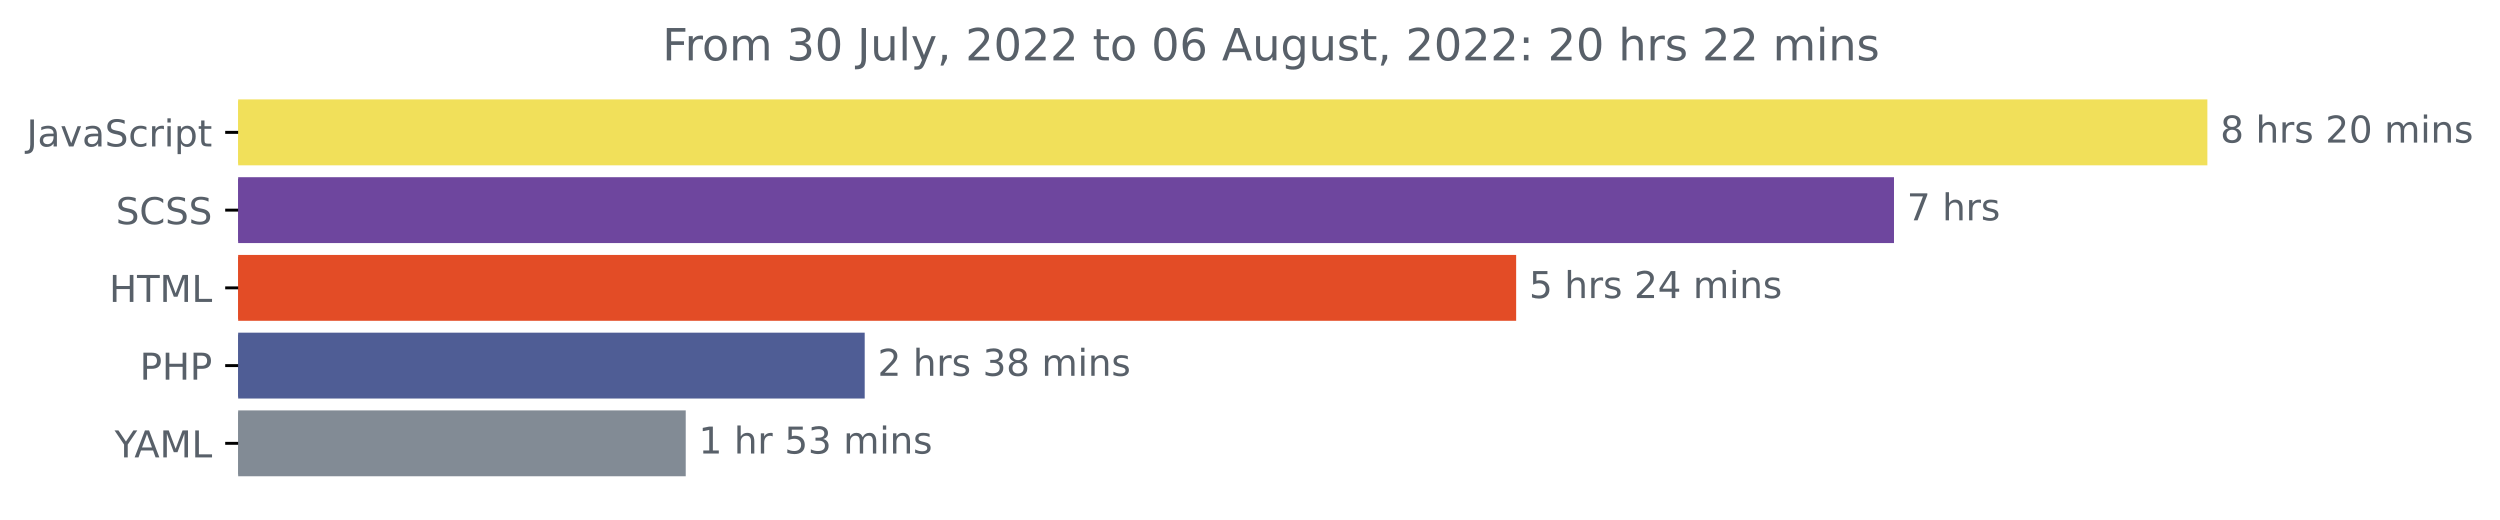
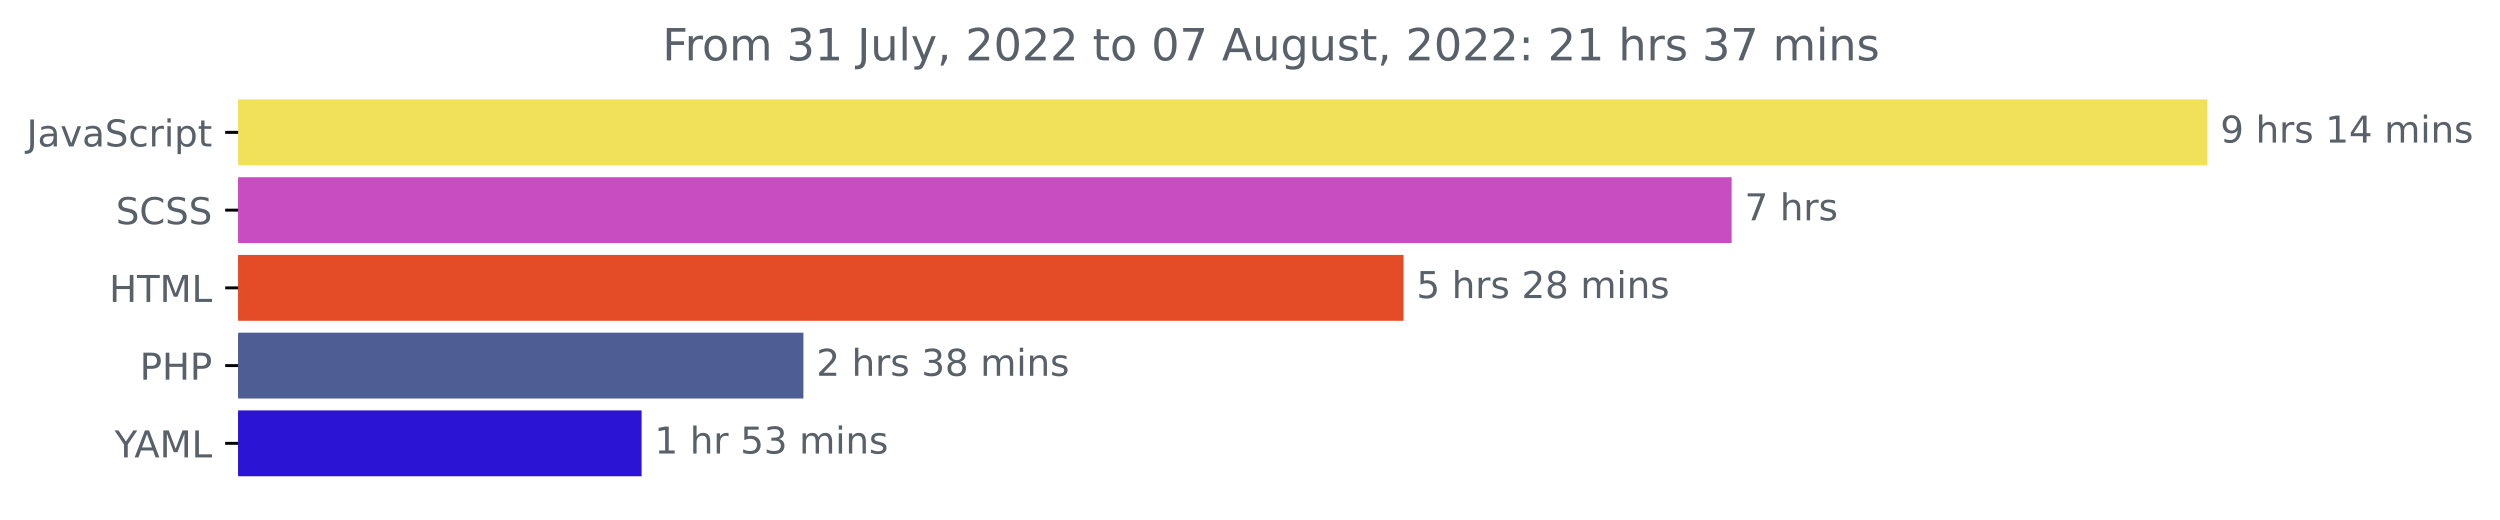
<svg xmlns="http://www.w3.org/2000/svg" xmlns:xlink="http://www.w3.org/1999/xlink" width="675.304pt" height="140.398pt" viewBox="0 0 675.304 140.398" version="1.1">
  <defs>
    <style type="text/css">*{stroke-linejoin: round; stroke-linecap: butt}</style>
  </defs>
  <g id="figure_1">
    <g id="patch_1">
      <path d="M -0 140.398  L 675.304 140.398  L 675.304 0  L -0 0  L -0 140.398  z " style="fill: none" />
    </g>
    <g id="axes_1">
      <g id="patch_2">
-         <path d="M 64.33 27.358  L 595.758 27.358  L 595.758 44.158  L 64.33 44.158  z " clip-path="url(#pa86207f166)" style="fill: #f1e05a; stroke: #f1e05a; stroke-linejoin: miter" />
+         <path d="M 64.33 27.358  L 595.758 27.358  L 595.758 44.158  L 64.33 44.158  z " clip-path="url(#pd9eeb00cc2)" style="fill: #f1e05a; stroke: #f1e05a; stroke-linejoin: miter" />
      </g>
      <g id="patch_3">
-         <path d="M 64.33 48.358  L 511.108 48.358  L 511.108 65.158  L 64.33 65.158  z " clip-path="url(#pa86207f166)" style="fill: #6e469e; stroke: #6e469e; stroke-linejoin: miter" />
+         <path d="M 64.33 48.358  L 467.254 48.358  L 467.254 65.158  L 64.33 65.158  z " clip-path="url(#pd9eeb00cc2)" style="fill: #c84dc0; stroke: #c84dc0; stroke-linejoin: miter" />
      </g>
      <g id="patch_4">
-         <path d="M 64.33 69.358  L 409.045 69.358  L 409.045 86.158  L 64.33 86.158  z " clip-path="url(#pa86207f166)" style="fill: #e34c26; stroke: #e34c26; stroke-linejoin: miter" />
+         <path d="M 64.33 69.358  L 378.625 69.358  L 378.625 86.158  L 64.33 86.158  z " clip-path="url(#pd9eeb00cc2)" style="fill: #e34c26; stroke: #e34c26; stroke-linejoin: miter" />
      </g>
      <g id="patch_5">
-         <path d="M 64.33 90.358  L 233.075 90.358  L 233.075 107.158  L 64.33 107.158  z " clip-path="url(#pa86207f166)" style="fill: #4f5d95; stroke: #4f5d95; stroke-linejoin: miter" />
+         <path d="M 64.33 90.358  L 216.515 90.358  L 216.515 107.158  L 64.33 107.158  z " clip-path="url(#pd9eeb00cc2)" style="fill: #4f5d95; stroke: #4f5d95; stroke-linejoin: miter" />
      </g>
      <g id="patch_6">
-         <path d="M 64.33 111.358  L 184.73 111.358  L 184.73 128.158  L 64.33 128.158  z " clip-path="url(#pa86207f166)" style="fill: #828b95; stroke: #828b95; stroke-linejoin: miter" />
+         <path d="M 64.33 111.358  L 172.809 111.358  L 172.809 128.158  L 64.33 128.158  z " clip-path="url(#pd9eeb00cc2)" style="fill: #2b14d4; stroke: #2b14d4; stroke-linejoin: miter" />
      </g>
      <g id="matplotlib.axis_1" />
      <g id="matplotlib.axis_2">
        <g id="ytick_1">
          <g id="line2d_1">
            <defs>
-               <path id="m07d67acc4d" d="M 0 0  L -3.5 0  " style="stroke: #000000; stroke-width: 0.8" />
+               <path id="m6266d66a64" d="M 0 0  L -3.5 0  " style="stroke: #000000; stroke-width: 0.8" />
            </defs>
            <g>
-               <use xlink:href="#m07d67acc4d" x="64.33" y="35.758" style="stroke: #000000; stroke-width: 0.8" />
+               <use xlink:href="#m6266d66a64" x="64.33" y="35.758" style="stroke: #000000; stroke-width: 0.8" />
            </g>
          </g>
          <g id="text_1">
            <g style="fill: #586069" transform="translate(7.2 39.55734)scale(0.1 -0.1)">
              <defs>
                <path id="DejaVuSans-4a" d="M 628 4666  L 1259 4666  L 1259 325  Q 1259 -519 939 -900  Q 619 -1281 -91 -1281  L -331 -1281  L -331 -750  L -134 -750  Q 284 -750 456 -515  Q 628 -281 628 325  L 628 4666  z " transform="scale(0.015625)" />
                <path id="DejaVuSans-61" d="M 2194 1759  Q 1497 1759 1228 1600  Q 959 1441 959 1056  Q 959 750 1161 570  Q 1363 391 1709 391  Q 2188 391 2477 730  Q 2766 1069 2766 1631  L 2766 1759  L 2194 1759  z M 3341 1997  L 3341 0  L 2766 0  L 2766 531  Q 2569 213 2275 61  Q 1981 -91 1556 -91  Q 1019 -91 701 211  Q 384 513 384 1019  Q 384 1609 779 1909  Q 1175 2209 1959 2209  L 2766 2209  L 2766 2266  Q 2766 2663 2505 2880  Q 2244 3097 1772 3097  Q 1472 3097 1187 3025  Q 903 2953 641 2809  L 641 3341  Q 956 3463 1253 3523  Q 1550 3584 1831 3584  Q 2591 3584 2966 3190  Q 3341 2797 3341 1997  z " transform="scale(0.015625)" />
                <path id="DejaVuSans-76" d="M 191 3500  L 800 3500  L 1894 563  L 2988 3500  L 3597 3500  L 2284 0  L 1503 0  L 191 3500  z " transform="scale(0.015625)" />
                <path id="DejaVuSans-53" d="M 3425 4513  L 3425 3897  Q 3066 4069 2747 4153  Q 2428 4238 2131 4238  Q 1616 4238 1336 4038  Q 1056 3838 1056 3469  Q 1056 3159 1242 3001  Q 1428 2844 1947 2747  L 2328 2669  Q 3034 2534 3370 2195  Q 3706 1856 3706 1288  Q 3706 609 3251 259  Q 2797 -91 1919 -91  Q 1588 -91 1214 -16  Q 841 59 441 206  L 441 856  Q 825 641 1194 531  Q 1563 422 1919 422  Q 2459 422 2753 634  Q 3047 847 3047 1241  Q 3047 1584 2836 1778  Q 2625 1972 2144 2069  L 1759 2144  Q 1053 2284 737 2584  Q 422 2884 422 3419  Q 422 4038 858 4394  Q 1294 4750 2059 4750  Q 2388 4750 2728 4690  Q 3069 4631 3425 4513  z " transform="scale(0.015625)" />
                <path id="DejaVuSans-63" d="M 3122 3366  L 3122 2828  Q 2878 2963 2633 3030  Q 2388 3097 2138 3097  Q 1578 3097 1268 2742  Q 959 2388 959 1747  Q 959 1106 1268 751  Q 1578 397 2138 397  Q 2388 397 2633 464  Q 2878 531 3122 666  L 3122 134  Q 2881 22 2623 -34  Q 2366 -91 2075 -91  Q 1284 -91 818 406  Q 353 903 353 1747  Q 353 2603 823 3093  Q 1294 3584 2113 3584  Q 2378 3584 2631 3529  Q 2884 3475 3122 3366  z " transform="scale(0.015625)" />
                <path id="DejaVuSans-72" d="M 2631 2963  Q 2534 3019 2420 3045  Q 2306 3072 2169 3072  Q 1681 3072 1420 2755  Q 1159 2438 1159 1844  L 1159 0  L 581 0  L 581 3500  L 1159 3500  L 1159 2956  Q 1341 3275 1631 3429  Q 1922 3584 2338 3584  Q 2397 3584 2469 3576  Q 2541 3569 2628 3553  L 2631 2963  z " transform="scale(0.015625)" />
                <path id="DejaVuSans-69" d="M 603 3500  L 1178 3500  L 1178 0  L 603 0  L 603 3500  z M 603 4863  L 1178 4863  L 1178 4134  L 603 4134  L 603 4863  z " transform="scale(0.015625)" />
                <path id="DejaVuSans-70" d="M 1159 525  L 1159 -1331  L 581 -1331  L 581 3500  L 1159 3500  L 1159 2969  Q 1341 3281 1617 3432  Q 1894 3584 2278 3584  Q 2916 3584 3314 3078  Q 3713 2572 3713 1747  Q 3713 922 3314 415  Q 2916 -91 2278 -91  Q 1894 -91 1617 61  Q 1341 213 1159 525  z M 3116 1747  Q 3116 2381 2855 2742  Q 2594 3103 2138 3103  Q 1681 3103 1420 2742  Q 1159 2381 1159 1747  Q 1159 1113 1420 752  Q 1681 391 2138 391  Q 2594 391 2855 752  Q 3116 1113 3116 1747  z " transform="scale(0.015625)" />
                <path id="DejaVuSans-74" d="M 1172 4494  L 1172 3500  L 2356 3500  L 2356 3053  L 1172 3053  L 1172 1153  Q 1172 725 1289 603  Q 1406 481 1766 481  L 2356 481  L 2356 0  L 1766 0  Q 1100 0 847 248  Q 594 497 594 1153  L 594 3053  L 172 3053  L 172 3500  L 594 3500  L 594 4494  L 1172 4494  z " transform="scale(0.015625)" />
              </defs>
              <use xlink:href="#DejaVuSans-4a" />
              <use xlink:href="#DejaVuSans-61" x="29.492" />
              <use xlink:href="#DejaVuSans-76" x="90.771" />
              <use xlink:href="#DejaVuSans-61" x="149.951" />
              <use xlink:href="#DejaVuSans-53" x="211.23" />
              <use xlink:href="#DejaVuSans-63" x="274.707" />
              <use xlink:href="#DejaVuSans-72" x="329.688" />
              <use xlink:href="#DejaVuSans-69" x="370.801" />
              <use xlink:href="#DejaVuSans-70" x="398.584" />
              <use xlink:href="#DejaVuSans-74" x="462.061" />
            </g>
          </g>
        </g>
        <g id="ytick_2">
          <g id="line2d_2">
            <g>
-               <use xlink:href="#m07d67acc4d" x="64.33" y="56.758" style="stroke: #000000; stroke-width: 0.8" />
+               <use xlink:href="#m6266d66a64" x="64.33" y="56.758" style="stroke: #000000; stroke-width: 0.8" />
            </g>
          </g>
          <g id="text_2">
            <g style="fill: #586069" transform="translate(31.30156 60.55734)scale(0.1 -0.1)">
              <defs>
                <path id="DejaVuSans-43" d="M 4122 4306  L 4122 3641  Q 3803 3938 3442 4084  Q 3081 4231 2675 4231  Q 1875 4231 1450 3742  Q 1025 3253 1025 2328  Q 1025 1406 1450 917  Q 1875 428 2675 428  Q 3081 428 3442 575  Q 3803 722 4122 1019  L 4122 359  Q 3791 134 3420 21  Q 3050 -91 2638 -91  Q 1578 -91 968 557  Q 359 1206 359 2328  Q 359 3453 968 4101  Q 1578 4750 2638 4750  Q 3056 4750 3426 4639  Q 3797 4528 4122 4306  z " transform="scale(0.015625)" />
              </defs>
              <use xlink:href="#DejaVuSans-53" />
              <use xlink:href="#DejaVuSans-43" x="63.477" />
              <use xlink:href="#DejaVuSans-53" x="133.301" />
              <use xlink:href="#DejaVuSans-53" x="196.777" />
            </g>
          </g>
        </g>
        <g id="ytick_3">
          <g id="line2d_3">
            <g>
-               <use xlink:href="#m07d67acc4d" x="64.33" y="77.758" style="stroke: #000000; stroke-width: 0.8" />
+               <use xlink:href="#m6266d66a64" x="64.33" y="77.758" style="stroke: #000000; stroke-width: 0.8" />
            </g>
          </g>
          <g id="text_3">
            <g style="fill: #586069" transform="translate(29.50156 81.55734)scale(0.1 -0.1)">
              <defs>
                <path id="DejaVuSans-48" d="M 628 4666  L 1259 4666  L 1259 2753  L 3553 2753  L 3553 4666  L 4184 4666  L 4184 0  L 3553 0  L 3553 2222  L 1259 2222  L 1259 0  L 628 0  L 628 4666  z " transform="scale(0.015625)" />
                <path id="DejaVuSans-54" d="M -19 4666  L 3928 4666  L 3928 4134  L 2272 4134  L 2272 0  L 1638 0  L 1638 4134  L -19 4134  L -19 4666  z " transform="scale(0.015625)" />
                <path id="DejaVuSans-4d" d="M 628 4666  L 1569 4666  L 2759 1491  L 3956 4666  L 4897 4666  L 4897 0  L 4281 0  L 4281 4097  L 3078 897  L 2444 897  L 1241 4097  L 1241 0  L 628 0  L 628 4666  z " transform="scale(0.015625)" />
                <path id="DejaVuSans-4c" d="M 628 4666  L 1259 4666  L 1259 531  L 3531 531  L 3531 0  L 628 0  L 628 4666  z " transform="scale(0.015625)" />
              </defs>
              <use xlink:href="#DejaVuSans-48" />
              <use xlink:href="#DejaVuSans-54" x="75.195" />
              <use xlink:href="#DejaVuSans-4d" x="136.279" />
              <use xlink:href="#DejaVuSans-4c" x="222.559" />
            </g>
          </g>
        </g>
        <g id="ytick_4">
          <g id="line2d_4">
            <g>
-               <use xlink:href="#m07d67acc4d" x="64.33" y="98.758" style="stroke: #000000; stroke-width: 0.8" />
+               <use xlink:href="#m6266d66a64" x="64.33" y="98.758" style="stroke: #000000; stroke-width: 0.8" />
            </g>
          </g>
          <g id="text_4">
            <g style="fill: #586069" transform="translate(37.75 102.5573)scale(0.1 -0.1)">
              <defs>
                <path id="DejaVuSans-50" d="M 1259 4147  L 1259 2394  L 2053 2394  Q 2494 2394 2734 2622  Q 2975 2850 2975 3272  Q 2975 3691 2734 3919  Q 2494 4147 2053 4147  L 1259 4147  z M 628 4666  L 2053 4666  Q 2838 4666 3239 4311  Q 3641 3956 3641 3272  Q 3641 2581 3239 2228  Q 2838 1875 2053 1875  L 1259 1875  L 1259 0  L 628 0  L 628 4666  z " transform="scale(0.015625)" />
              </defs>
              <use xlink:href="#DejaVuSans-50" />
              <use xlink:href="#DejaVuSans-48" x="60.303" />
              <use xlink:href="#DejaVuSans-50" x="135.498" />
            </g>
          </g>
        </g>
        <g id="ytick_5">
          <g id="line2d_5">
            <g>
-               <use xlink:href="#m07d67acc4d" x="64.33" y="119.758" style="stroke: #000000; stroke-width: 0.8" />
+               <use xlink:href="#m6266d66a64" x="64.33" y="119.758" style="stroke: #000000; stroke-width: 0.8" />
            </g>
          </g>
          <g id="text_5">
            <g style="fill: #586069" transform="translate(30.95625 123.5573)scale(0.1 -0.1)">
              <defs>
                <path id="DejaVuSans-59" d="M -13 4666  L 666 4666  L 1959 2747  L 3244 4666  L 3922 4666  L 2272 2222  L 2272 0  L 1638 0  L 1638 2222  L -13 4666  z " transform="scale(0.015625)" />
                <path id="DejaVuSans-41" d="M 2188 4044  L 1331 1722  L 3047 1722  L 2188 4044  z M 1831 4666  L 2547 4666  L 4325 0  L 3669 0  L 3244 1197  L 1141 1197  L 716 0  L 50 0  L 1831 4666  z " transform="scale(0.015625)" />
              </defs>
              <use xlink:href="#DejaVuSans-59" />
              <use xlink:href="#DejaVuSans-41" x="53.334" />
              <use xlink:href="#DejaVuSans-4d" x="121.742" />
              <use xlink:href="#DejaVuSans-4c" x="208.021" />
            </g>
          </g>
        </g>
      </g>
      <g id="text_6">
        <g style="fill: #586069" transform="translate(599.7583 38.5175)scale(0.1 -0.1)">
          <defs>
-             <path id="DejaVuSans-38" d="M 2034 2216  Q 1584 2216 1326 1975  Q 1069 1734 1069 1313  Q 1069 891 1326 650  Q 1584 409 2034 409  Q 2484 409 2743 651  Q 3003 894 3003 1313  Q 3003 1734 2745 1975  Q 2488 2216 2034 2216  z M 1403 2484  Q 997 2584 770 2862  Q 544 3141 544 3541  Q 544 4100 942 4425  Q 1341 4750 2034 4750  Q 2731 4750 3128 4425  Q 3525 4100 3525 3541  Q 3525 3141 3298 2862  Q 3072 2584 2669 2484  Q 3125 2378 3379 2068  Q 3634 1759 3634 1313  Q 3634 634 3220 271  Q 2806 -91 2034 -91  Q 1263 -91 848 271  Q 434 634 434 1313  Q 434 1759 690 2068  Q 947 2378 1403 2484  z M 1172 3481  Q 1172 3119 1398 2916  Q 1625 2713 2034 2713  Q 2441 2713 2670 2916  Q 2900 3119 2900 3481  Q 2900 3844 2670 4047  Q 2441 4250 2034 4250  Q 1625 4250 1398 4047  Q 1172 3844 1172 3481  z " transform="scale(0.015625)" />
+             <path id="DejaVuSans-39" d="M 703 97  L 703 672  Q 941 559 1184 500  Q 1428 441 1663 441  Q 2288 441 2617 861  Q 2947 1281 2994 2138  Q 2813 1869 2534 1725  Q 2256 1581 1919 1581  Q 1219 1581 811 2004  Q 403 2428 403 3163  Q 403 3881 828 4315  Q 1253 4750 1959 4750  Q 2769 4750 3195 4129  Q 3622 3509 3622 2328  Q 3622 1225 3098 567  Q 2575 -91 1691 -91  Q 1453 -91 1209 -44  Q 966 3 703 97  z M 1959 2075  Q 2384 2075 2632 2365  Q 2881 2656 2881 3163  Q 2881 3666 2632 3958  Q 2384 4250 1959 4250  Q 1534 4250 1286 3958  Q 1038 3666 1038 3163  Q 1038 2656 1286 2365  Q 1534 2075 1959 2075  z " transform="scale(0.015625)" />
            <path id="DejaVuSans-20" transform="scale(0.015625)" />
            <path id="DejaVuSans-68" d="M 3513 2113  L 3513 0  L 2938 0  L 2938 2094  Q 2938 2591 2744 2837  Q 2550 3084 2163 3084  Q 1697 3084 1428 2787  Q 1159 2491 1159 1978  L 1159 0  L 581 0  L 581 4863  L 1159 4863  L 1159 2956  Q 1366 3272 1645 3428  Q 1925 3584 2291 3584  Q 2894 3584 3203 3211  Q 3513 2838 3513 2113  z " transform="scale(0.015625)" />
            <path id="DejaVuSans-73" d="M 2834 3397  L 2834 2853  Q 2591 2978 2328 3040  Q 2066 3103 1784 3103  Q 1356 3103 1142 2972  Q 928 2841 928 2578  Q 928 2378 1081 2264  Q 1234 2150 1697 2047  L 1894 2003  Q 2506 1872 2764 1633  Q 3022 1394 3022 966  Q 3022 478 2636 193  Q 2250 -91 1575 -91  Q 1294 -91 989 -36  Q 684 19 347 128  L 347 722  Q 666 556 975 473  Q 1284 391 1588 391  Q 1994 391 2212 530  Q 2431 669 2431 922  Q 2431 1156 2273 1281  Q 2116 1406 1581 1522  L 1381 1569  Q 847 1681 609 1914  Q 372 2147 372 2553  Q 372 3047 722 3315  Q 1072 3584 1716 3584  Q 2034 3584 2315 3537  Q 2597 3491 2834 3397  z " transform="scale(0.015625)" />
-             <path id="DejaVuSans-32" d="M 1228 531  L 3431 531  L 3431 0  L 469 0  L 469 531  Q 828 903 1448 1529  Q 2069 2156 2228 2338  Q 2531 2678 2651 2914  Q 2772 3150 2772 3378  Q 2772 3750 2511 3984  Q 2250 4219 1831 4219  Q 1534 4219 1204 4116  Q 875 4013 500 3803  L 500 4441  Q 881 4594 1212 4672  Q 1544 4750 1819 4750  Q 2544 4750 2975 4387  Q 3406 4025 3406 3419  Q 3406 3131 3298 2873  Q 3191 2616 2906 2266  Q 2828 2175 2409 1742  Q 1991 1309 1228 531  z " transform="scale(0.015625)" />
-             <path id="DejaVuSans-30" d="M 2034 4250  Q 1547 4250 1301 3770  Q 1056 3291 1056 2328  Q 1056 1369 1301 889  Q 1547 409 2034 409  Q 2525 409 2770 889  Q 3016 1369 3016 2328  Q 3016 3291 2770 3770  Q 2525 4250 2034 4250  z M 2034 4750  Q 2819 4750 3233 4129  Q 3647 3509 3647 2328  Q 3647 1150 3233 529  Q 2819 -91 2034 -91  Q 1250 -91 836 529  Q 422 1150 422 2328  Q 422 3509 836 4129  Q 1250 4750 2034 4750  z " transform="scale(0.015625)" />
+             <path id="DejaVuSans-31" d="M 794 531  L 1825 531  L 1825 4091  L 703 3866  L 703 4441  L 1819 4666  L 2450 4666  L 2450 531  L 3481 531  L 3481 0  L 794 0  L 794 531  z " transform="scale(0.015625)" />
+             <path id="DejaVuSans-34" d="M 2419 4116  L 825 1625  L 2419 1625  L 2419 4116  z M 2253 4666  L 3047 4666  L 3047 1625  L 3713 1625  L 3713 1100  L 3047 1100  L 3047 0  L 2419 0  L 2419 1100  L 313 1100  L 313 1709  L 2253 4666  z " transform="scale(0.015625)" />
            <path id="DejaVuSans-6d" d="M 3328 2828  Q 3544 3216 3844 3400  Q 4144 3584 4550 3584  Q 5097 3584 5394 3201  Q 5691 2819 5691 2113  L 5691 0  L 5113 0  L 5113 2094  Q 5113 2597 4934 2840  Q 4756 3084 4391 3084  Q 3944 3084 3684 2787  Q 3425 2491 3425 1978  L 3425 0  L 2847 0  L 2847 2094  Q 2847 2600 2669 2842  Q 2491 3084 2119 3084  Q 1678 3084 1418 2786  Q 1159 2488 1159 1978  L 1159 0  L 581 0  L 581 3500  L 1159 3500  L 1159 2956  Q 1356 3278 1631 3431  Q 1906 3584 2284 3584  Q 2666 3584 2933 3390  Q 3200 3197 3328 2828  z " transform="scale(0.015625)" />
            <path id="DejaVuSans-6e" d="M 3513 2113  L 3513 0  L 2938 0  L 2938 2094  Q 2938 2591 2744 2837  Q 2550 3084 2163 3084  Q 1697 3084 1428 2787  Q 1159 2491 1159 1978  L 1159 0  L 581 0  L 581 3500  L 1159 3500  L 1159 2956  Q 1366 3272 1645 3428  Q 1925 3584 2291 3584  Q 2894 3584 3203 3211  Q 3513 2838 3513 2113  z " transform="scale(0.015625)" />
          </defs>
-           <use xlink:href="#DejaVuSans-38" />
+           <use xlink:href="#DejaVuSans-39" />
          <use xlink:href="#DejaVuSans-20" x="63.623" />
          <use xlink:href="#DejaVuSans-68" x="95.41" />
          <use xlink:href="#DejaVuSans-72" x="158.789" />
          <use xlink:href="#DejaVuSans-73" x="199.902" />
          <use xlink:href="#DejaVuSans-20" x="252.002" />
-           <use xlink:href="#DejaVuSans-32" x="283.789" />
-           <use xlink:href="#DejaVuSans-30" x="347.412" />
-           <use xlink:href="#DejaVuSans-20" x="411.035" />
-           <use xlink:href="#DejaVuSans-6d" x="442.822" />
-           <use xlink:href="#DejaVuSans-69" x="540.234" />
-           <use xlink:href="#DejaVuSans-6e" x="568.018" />
-           <use xlink:href="#DejaVuSans-73" x="631.396" />
-         </g>
-       </g>
-       <g id="text_7">
-         <g style="fill: #586069" transform="translate(515.1076 59.5175)scale(0.1 -0.1)">
-           <defs>
-             <path id="DejaVuSans-37" d="M 525 4666  L 3525 4666  L 3525 4397  L 1831 0  L 1172 0  L 2766 4134  L 525 4134  L 525 4666  z " transform="scale(0.015625)" />
-           </defs>
-           <use xlink:href="#DejaVuSans-37" />
-           <use xlink:href="#DejaVuSans-20" x="63.623" />
-           <use xlink:href="#DejaVuSans-68" x="95.41" />
-           <use xlink:href="#DejaVuSans-72" x="158.789" />
-           <use xlink:href="#DejaVuSans-73" x="199.902" />
-         </g>
-       </g>
-       <g id="text_8">
-         <g style="fill: #586069" transform="translate(413.0451 80.5175)scale(0.1 -0.1)">
-           <defs>
-             <path id="DejaVuSans-35" d="M 691 4666  L 3169 4666  L 3169 4134  L 1269 4134  L 1269 2991  Q 1406 3038 1543 3061  Q 1681 3084 1819 3084  Q 2600 3084 3056 2656  Q 3513 2228 3513 1497  Q 3513 744 3044 326  Q 2575 -91 1722 -91  Q 1428 -91 1123 -41  Q 819 9 494 109  L 494 744  Q 775 591 1075 516  Q 1375 441 1709 441  Q 2250 441 2565 725  Q 2881 1009 2881 1497  Q 2881 1984 2565 2268  Q 2250 2553 1709 2553  Q 1456 2553 1204 2497  Q 953 2441 691 2322  L 691 4666  z " transform="scale(0.015625)" />
-             <path id="DejaVuSans-34" d="M 2419 4116  L 825 1625  L 2419 1625  L 2419 4116  z M 2253 4666  L 3047 4666  L 3047 1625  L 3713 1625  L 3713 1100  L 3047 1100  L 3047 0  L 2419 0  L 2419 1100  L 313 1100  L 313 1709  L 2253 4666  z " transform="scale(0.015625)" />
-           </defs>
-           <use xlink:href="#DejaVuSans-35" />
-           <use xlink:href="#DejaVuSans-20" x="63.623" />
-           <use xlink:href="#DejaVuSans-68" x="95.41" />
-           <use xlink:href="#DejaVuSans-72" x="158.789" />
-           <use xlink:href="#DejaVuSans-73" x="199.902" />
-           <use xlink:href="#DejaVuSans-20" x="252.002" />
-           <use xlink:href="#DejaVuSans-32" x="283.789" />
+           <use xlink:href="#DejaVuSans-31" x="283.789" />
          <use xlink:href="#DejaVuSans-34" x="347.412" />
          <use xlink:href="#DejaVuSans-20" x="411.035" />
          <use xlink:href="#DejaVuSans-6d" x="442.822" />
          <use xlink:href="#DejaVuSans-69" x="540.234" />
          <use xlink:href="#DejaVuSans-6e" x="568.018" />
          <use xlink:href="#DejaVuSans-73" x="631.396" />
        </g>
      </g>
+       <g id="text_7">
+         <g style="fill: #586069" transform="translate(471.2542 59.5175)scale(0.1 -0.1)">
+           <defs>
+             <path id="DejaVuSans-37" d="M 525 4666  L 3525 4666  L 3525 4397  L 1831 0  L 1172 0  L 2766 4134  L 525 4134  L 525 4666  z " transform="scale(0.015625)" />
+           </defs>
+           <use xlink:href="#DejaVuSans-37" />
+           <use xlink:href="#DejaVuSans-20" x="63.623" />
+           <use xlink:href="#DejaVuSans-68" x="95.41" />
+           <use xlink:href="#DejaVuSans-72" x="158.789" />
+           <use xlink:href="#DejaVuSans-73" x="199.902" />
+         </g>
+       </g>
+       <g id="text_8">
+         <g style="fill: #586069" transform="translate(382.6248 80.5175)scale(0.1 -0.1)">
+           <defs>
+             <path id="DejaVuSans-35" d="M 691 4666  L 3169 4666  L 3169 4134  L 1269 4134  L 1269 2991  Q 1406 3038 1543 3061  Q 1681 3084 1819 3084  Q 2600 3084 3056 2656  Q 3513 2228 3513 1497  Q 3513 744 3044 326  Q 2575 -91 1722 -91  Q 1428 -91 1123 -41  Q 819 9 494 109  L 494 744  Q 775 591 1075 516  Q 1375 441 1709 441  Q 2250 441 2565 725  Q 2881 1009 2881 1497  Q 2881 1984 2565 2268  Q 2250 2553 1709 2553  Q 1456 2553 1204 2497  Q 953 2441 691 2322  L 691 4666  z " transform="scale(0.015625)" />
+             <path id="DejaVuSans-32" d="M 1228 531  L 3431 531  L 3431 0  L 469 0  L 469 531  Q 828 903 1448 1529  Q 2069 2156 2228 2338  Q 2531 2678 2651 2914  Q 2772 3150 2772 3378  Q 2772 3750 2511 3984  Q 2250 4219 1831 4219  Q 1534 4219 1204 4116  Q 875 4013 500 3803  L 500 4441  Q 881 4594 1212 4672  Q 1544 4750 1819 4750  Q 2544 4750 2975 4387  Q 3406 4025 3406 3419  Q 3406 3131 3298 2873  Q 3191 2616 2906 2266  Q 2828 2175 2409 1742  Q 1991 1309 1228 531  z " transform="scale(0.015625)" />
+             <path id="DejaVuSans-38" d="M 2034 2216  Q 1584 2216 1326 1975  Q 1069 1734 1069 1313  Q 1069 891 1326 650  Q 1584 409 2034 409  Q 2484 409 2743 651  Q 3003 894 3003 1313  Q 3003 1734 2745 1975  Q 2488 2216 2034 2216  z M 1403 2484  Q 997 2584 770 2862  Q 544 3141 544 3541  Q 544 4100 942 4425  Q 1341 4750 2034 4750  Q 2731 4750 3128 4425  Q 3525 4100 3525 3541  Q 3525 3141 3298 2862  Q 3072 2584 2669 2484  Q 3125 2378 3379 2068  Q 3634 1759 3634 1313  Q 3634 634 3220 271  Q 2806 -91 2034 -91  Q 1263 -91 848 271  Q 434 634 434 1313  Q 434 1759 690 2068  Q 947 2378 1403 2484  z M 1172 3481  Q 1172 3119 1398 2916  Q 1625 2713 2034 2713  Q 2441 2713 2670 2916  Q 2900 3119 2900 3481  Q 2900 3844 2670 4047  Q 2441 4250 2034 4250  Q 1625 4250 1398 4047  Q 1172 3844 1172 3481  z " transform="scale(0.015625)" />
+           </defs>
+           <use xlink:href="#DejaVuSans-35" />
+           <use xlink:href="#DejaVuSans-20" x="63.623" />
+           <use xlink:href="#DejaVuSans-68" x="95.41" />
+           <use xlink:href="#DejaVuSans-72" x="158.789" />
+           <use xlink:href="#DejaVuSans-73" x="199.902" />
+           <use xlink:href="#DejaVuSans-20" x="252.002" />
+           <use xlink:href="#DejaVuSans-32" x="283.789" />
+           <use xlink:href="#DejaVuSans-38" x="347.412" />
+           <use xlink:href="#DejaVuSans-20" x="411.035" />
+           <use xlink:href="#DejaVuSans-6d" x="442.822" />
+           <use xlink:href="#DejaVuSans-69" x="540.234" />
+           <use xlink:href="#DejaVuSans-6e" x="568.018" />
+           <use xlink:href="#DejaVuSans-73" x="631.396" />
+         </g>
+       </g>
      <g id="text_9">
-         <g style="fill: #586069" transform="translate(237.0754 101.5175)scale(0.1 -0.1)">
+         <g style="fill: #586069" transform="translate(220.5147 101.5175)scale(0.1 -0.1)">
          <defs>
            <path id="DejaVuSans-33" d="M 2597 2516  Q 3050 2419 3304 2112  Q 3559 1806 3559 1356  Q 3559 666 3084 287  Q 2609 -91 1734 -91  Q 1441 -91 1130 -33  Q 819 25 488 141  L 488 750  Q 750 597 1062 519  Q 1375 441 1716 441  Q 2309 441 2620 675  Q 2931 909 2931 1356  Q 2931 1769 2642 2001  Q 2353 2234 1838 2234  L 1294 2234  L 1294 2753  L 1863 2753  Q 2328 2753 2575 2939  Q 2822 3125 2822 3475  Q 2822 3834 2567 4026  Q 2313 4219 1838 4219  Q 1578 4219 1281 4162  Q 984 4106 628 3988  L 628 4550  Q 988 4650 1302 4700  Q 1616 4750 1894 4750  Q 2613 4750 3031 4423  Q 3450 4097 3450 3541  Q 3450 3153 3228 2886  Q 3006 2619 2597 2516  z " transform="scale(0.015625)" />
          </defs>
          <use xlink:href="#DejaVuSans-32" />
          <use xlink:href="#DejaVuSans-20" x="63.623" />
          <use xlink:href="#DejaVuSans-68" x="95.41" />
          <use xlink:href="#DejaVuSans-72" x="158.789" />
          <use xlink:href="#DejaVuSans-73" x="199.902" />
          <use xlink:href="#DejaVuSans-20" x="252.002" />
          <use xlink:href="#DejaVuSans-33" x="283.789" />
          <use xlink:href="#DejaVuSans-38" x="347.412" />
          <use xlink:href="#DejaVuSans-20" x="411.035" />
          <use xlink:href="#DejaVuSans-6d" x="442.822" />
          <use xlink:href="#DejaVuSans-69" x="540.234" />
          <use xlink:href="#DejaVuSans-6e" x="568.018" />
          <use xlink:href="#DejaVuSans-73" x="631.396" />
        </g>
      </g>
      <g id="text_10">
-         <g style="fill: #586069" transform="translate(188.73 122.5175)scale(0.1 -0.1)">
-           <defs>
-             <path id="DejaVuSans-31" d="M 794 531  L 1825 531  L 1825 4091  L 703 3866  L 703 4441  L 1819 4666  L 2450 4666  L 2450 531  L 3481 531  L 3481 0  L 794 0  L 794 531  z " transform="scale(0.015625)" />
-           </defs>
+         <g style="fill: #586069" transform="translate(176.8094 122.5175)scale(0.1 -0.1)">
          <use xlink:href="#DejaVuSans-31" />
          <use xlink:href="#DejaVuSans-20" x="63.623" />
          <use xlink:href="#DejaVuSans-68" x="95.41" />
          <use xlink:href="#DejaVuSans-72" x="158.789" />
          <use xlink:href="#DejaVuSans-20" x="199.902" />
          <use xlink:href="#DejaVuSans-35" x="231.689" />
          <use xlink:href="#DejaVuSans-33" x="295.312" />
          <use xlink:href="#DejaVuSans-20" x="358.936" />
          <use xlink:href="#DejaVuSans-6d" x="390.723" />
          <use xlink:href="#DejaVuSans-69" x="488.135" />
          <use xlink:href="#DejaVuSans-6e" x="515.918" />
          <use xlink:href="#DejaVuSans-73" x="579.297" />
        </g>
      </g>
      <g id="text_11">
        <g style="fill: #586069" transform="translate(178.9316 16.31812)scale(0.12 -0.12)">
          <defs>
            <path id="DejaVuSans-46" d="M 628 4666  L 3309 4666  L 3309 4134  L 1259 4134  L 1259 2759  L 3109 2759  L 3109 2228  L 1259 2228  L 1259 0  L 628 0  L 628 4666  z " transform="scale(0.015625)" />
            <path id="DejaVuSans-6f" d="M 1959 3097  Q 1497 3097 1228 2736  Q 959 2375 959 1747  Q 959 1119 1226 758  Q 1494 397 1959 397  Q 2419 397 2687 759  Q 2956 1122 2956 1747  Q 2956 2369 2687 2733  Q 2419 3097 1959 3097  z M 1959 3584  Q 2709 3584 3137 3096  Q 3566 2609 3566 1747  Q 3566 888 3137 398  Q 2709 -91 1959 -91  Q 1206 -91 779 398  Q 353 888 353 1747  Q 353 2609 779 3096  Q 1206 3584 1959 3584  z " transform="scale(0.015625)" />
            <path id="DejaVuSans-75" d="M 544 1381  L 544 3500  L 1119 3500  L 1119 1403  Q 1119 906 1312 657  Q 1506 409 1894 409  Q 2359 409 2629 706  Q 2900 1003 2900 1516  L 2900 3500  L 3475 3500  L 3475 0  L 2900 0  L 2900 538  Q 2691 219 2414 64  Q 2138 -91 1772 -91  Q 1169 -91 856 284  Q 544 659 544 1381  z M 1991 3584  L 1991 3584  z " transform="scale(0.015625)" />
            <path id="DejaVuSans-6c" d="M 603 4863  L 1178 4863  L 1178 0  L 603 0  L 603 4863  z " transform="scale(0.015625)" />
            <path id="DejaVuSans-79" d="M 2059 -325  Q 1816 -950 1584 -1140  Q 1353 -1331 966 -1331  L 506 -1331  L 506 -850  L 844 -850  Q 1081 -850 1212 -737  Q 1344 -625 1503 -206  L 1606 56  L 191 3500  L 800 3500  L 1894 763  L 2988 3500  L 3597 3500  L 2059 -325  z " transform="scale(0.015625)" />
            <path id="DejaVuSans-2c" d="M 750 794  L 1409 794  L 1409 256  L 897 -744  L 494 -744  L 750 256  L 750 794  z " transform="scale(0.015625)" />
-             <path id="DejaVuSans-36" d="M 2113 2584  Q 1688 2584 1439 2293  Q 1191 2003 1191 1497  Q 1191 994 1439 701  Q 1688 409 2113 409  Q 2538 409 2786 701  Q 3034 994 3034 1497  Q 3034 2003 2786 2293  Q 2538 2584 2113 2584  z M 3366 4563  L 3366 3988  Q 3128 4100 2886 4159  Q 2644 4219 2406 4219  Q 1781 4219 1451 3797  Q 1122 3375 1075 2522  Q 1259 2794 1537 2939  Q 1816 3084 2150 3084  Q 2853 3084 3261 2657  Q 3669 2231 3669 1497  Q 3669 778 3244 343  Q 2819 -91 2113 -91  Q 1303 -91 875 529  Q 447 1150 447 2328  Q 447 3434 972 4092  Q 1497 4750 2381 4750  Q 2619 4750 2861 4703  Q 3103 4656 3366 4563  z " transform="scale(0.015625)" />
+             <path id="DejaVuSans-30" d="M 2034 4250  Q 1547 4250 1301 3770  Q 1056 3291 1056 2328  Q 1056 1369 1301 889  Q 1547 409 2034 409  Q 2525 409 2770 889  Q 3016 1369 3016 2328  Q 3016 3291 2770 3770  Q 2525 4250 2034 4250  z M 2034 4750  Q 2819 4750 3233 4129  Q 3647 3509 3647 2328  Q 3647 1150 3233 529  Q 2819 -91 2034 -91  Q 1250 -91 836 529  Q 422 1150 422 2328  Q 422 3509 836 4129  Q 1250 4750 2034 4750  z " transform="scale(0.015625)" />
            <path id="DejaVuSans-67" d="M 2906 1791  Q 2906 2416 2648 2759  Q 2391 3103 1925 3103  Q 1463 3103 1205 2759  Q 947 2416 947 1791  Q 947 1169 1205 825  Q 1463 481 1925 481  Q 2391 481 2648 825  Q 2906 1169 2906 1791  z M 3481 434  Q 3481 -459 3084 -895  Q 2688 -1331 1869 -1331  Q 1566 -1331 1297 -1286  Q 1028 -1241 775 -1147  L 775 -588  Q 1028 -725 1275 -790  Q 1522 -856 1778 -856  Q 2344 -856 2625 -561  Q 2906 -266 2906 331  L 2906 616  Q 2728 306 2450 153  Q 2172 0 1784 0  Q 1141 0 747 490  Q 353 981 353 1791  Q 353 2603 747 3093  Q 1141 3584 1784 3584  Q 2172 3584 2450 3431  Q 2728 3278 2906 2969  L 2906 3500  L 3481 3500  L 3481 434  z " transform="scale(0.015625)" />
            <path id="DejaVuSans-3a" d="M 750 794  L 1409 794  L 1409 0  L 750 0  L 750 794  z M 750 3309  L 1409 3309  L 1409 2516  L 750 2516  L 750 3309  z " transform="scale(0.015625)" />
          </defs>
          <use xlink:href="#DejaVuSans-46" />
          <use xlink:href="#DejaVuSans-72" x="50.27" />
          <use xlink:href="#DejaVuSans-6f" x="89.133" />
          <use xlink:href="#DejaVuSans-6d" x="150.314" />
          <use xlink:href="#DejaVuSans-20" x="247.727" />
          <use xlink:href="#DejaVuSans-33" x="279.514" />
-           <use xlink:href="#DejaVuSans-30" x="343.137" />
+           <use xlink:href="#DejaVuSans-31" x="343.137" />
          <use xlink:href="#DejaVuSans-20" x="406.76" />
          <use xlink:href="#DejaVuSans-4a" x="438.547" />
          <use xlink:href="#DejaVuSans-75" x="468.039" />
          <use xlink:href="#DejaVuSans-6c" x="531.418" />
          <use xlink:href="#DejaVuSans-79" x="559.201" />
          <use xlink:href="#DejaVuSans-2c" x="618.381" />
          <use xlink:href="#DejaVuSans-20" x="650.168" />
          <use xlink:href="#DejaVuSans-32" x="681.955" />
          <use xlink:href="#DejaVuSans-30" x="745.578" />
          <use xlink:href="#DejaVuSans-32" x="809.201" />
          <use xlink:href="#DejaVuSans-32" x="872.824" />
          <use xlink:href="#DejaVuSans-20" x="936.447" />
          <use xlink:href="#DejaVuSans-74" x="968.234" />
          <use xlink:href="#DejaVuSans-6f" x="1007.443" />
          <use xlink:href="#DejaVuSans-20" x="1068.625" />
          <use xlink:href="#DejaVuSans-30" x="1100.412" />
-           <use xlink:href="#DejaVuSans-36" x="1164.035" />
+           <use xlink:href="#DejaVuSans-37" x="1164.035" />
          <use xlink:href="#DejaVuSans-20" x="1227.658" />
          <use xlink:href="#DejaVuSans-41" x="1259.445" />
          <use xlink:href="#DejaVuSans-75" x="1327.854" />
          <use xlink:href="#DejaVuSans-67" x="1391.232" />
          <use xlink:href="#DejaVuSans-75" x="1454.709" />
          <use xlink:href="#DejaVuSans-73" x="1518.088" />
          <use xlink:href="#DejaVuSans-74" x="1570.188" />
          <use xlink:href="#DejaVuSans-2c" x="1609.396" />
          <use xlink:href="#DejaVuSans-20" x="1641.184" />
          <use xlink:href="#DejaVuSans-32" x="1672.971" />
          <use xlink:href="#DejaVuSans-30" x="1736.594" />
          <use xlink:href="#DejaVuSans-32" x="1800.217" />
          <use xlink:href="#DejaVuSans-32" x="1863.84" />
          <use xlink:href="#DejaVuSans-3a" x="1927.463" />
          <use xlink:href="#DejaVuSans-20" x="1961.154" />
          <use xlink:href="#DejaVuSans-32" x="1992.941" />
-           <use xlink:href="#DejaVuSans-30" x="2056.564" />
+           <use xlink:href="#DejaVuSans-31" x="2056.564" />
          <use xlink:href="#DejaVuSans-20" x="2120.188" />
          <use xlink:href="#DejaVuSans-68" x="2151.975" />
          <use xlink:href="#DejaVuSans-72" x="2215.354" />
          <use xlink:href="#DejaVuSans-73" x="2256.467" />
          <use xlink:href="#DejaVuSans-20" x="2308.566" />
-           <use xlink:href="#DejaVuSans-32" x="2340.354" />
-           <use xlink:href="#DejaVuSans-32" x="2403.977" />
+           <use xlink:href="#DejaVuSans-33" x="2340.354" />
+           <use xlink:href="#DejaVuSans-37" x="2403.977" />
          <use xlink:href="#DejaVuSans-20" x="2467.6" />
          <use xlink:href="#DejaVuSans-6d" x="2499.387" />
          <use xlink:href="#DejaVuSans-69" x="2596.799" />
          <use xlink:href="#DejaVuSans-6e" x="2624.582" />
          <use xlink:href="#DejaVuSans-73" x="2687.961" />
        </g>
      </g>
    </g>
  </g>
  <defs>
-     <clipPath id="pa86207f166">
+     <clipPath id="pd9eeb00cc2">
      <rect x="64.33" y="22.318" width="558" height="110.88" />
    </clipPath>
  </defs>
</svg>
